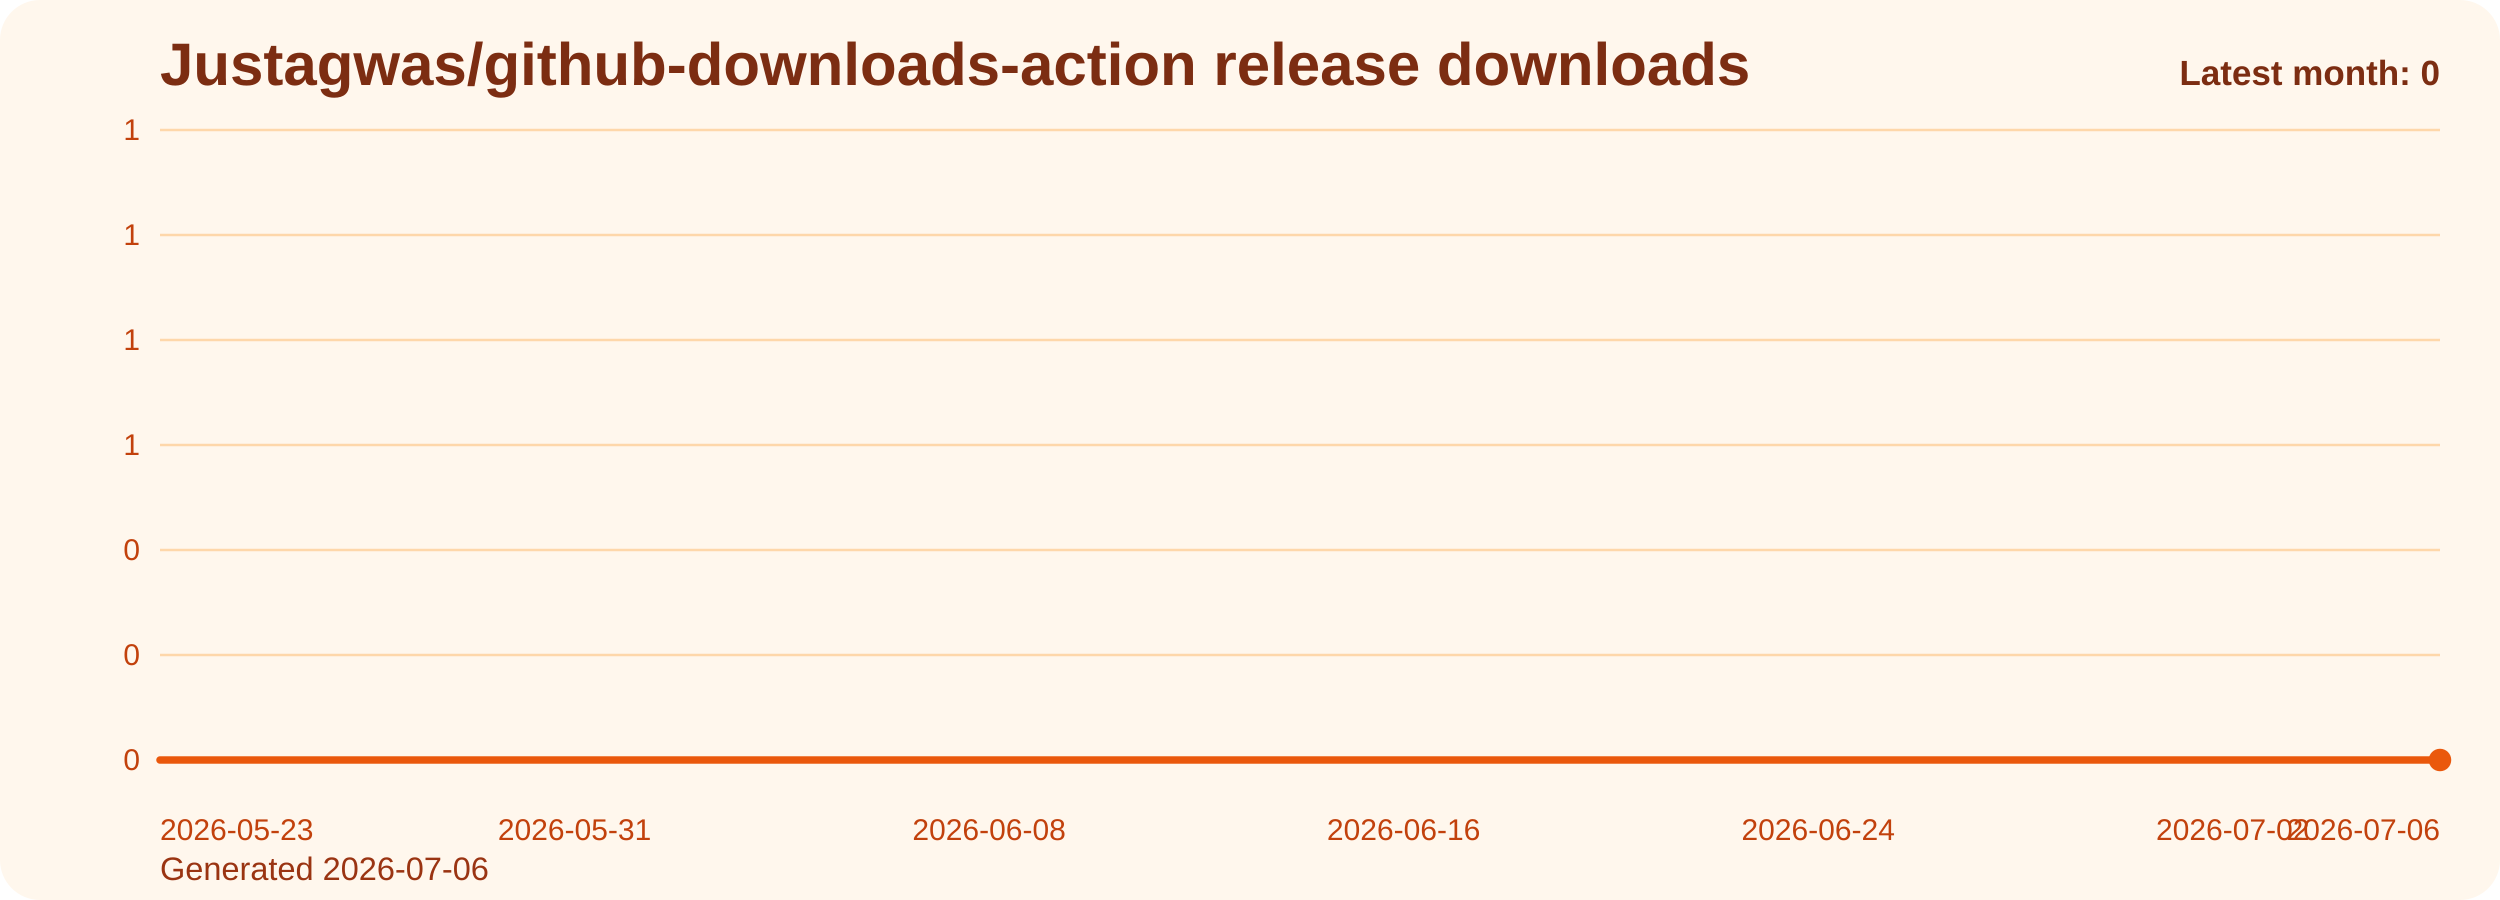
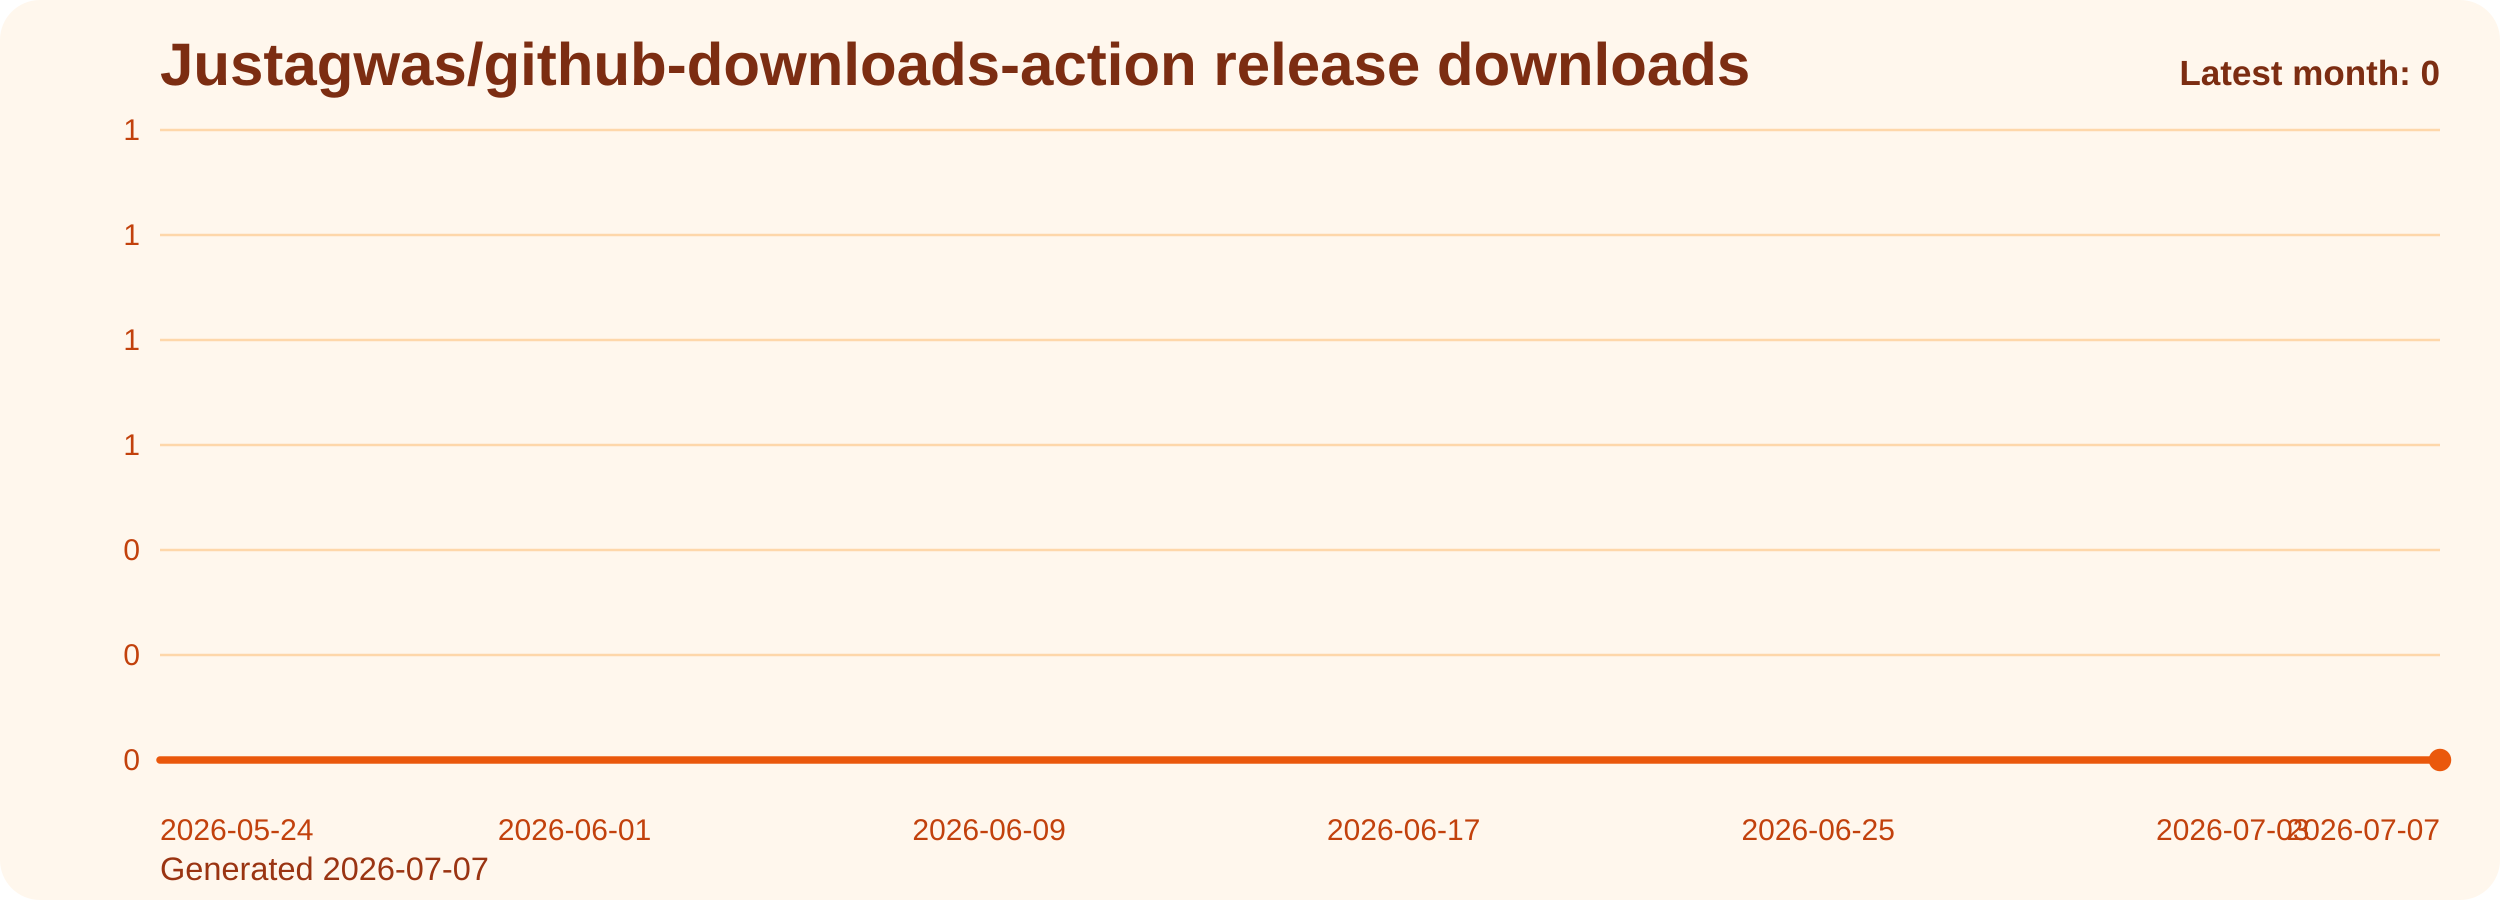
<svg xmlns="http://www.w3.org/2000/svg" viewBox="0 0 1000 360" role="img" aria-label="Justagwas/github-downloads-action release downloads chart">
  <defs>
    <linearGradient id="fill-monthly-orange" x1="0" y1="0" x2="0" y2="1">
      <stop offset="0%" stop-color="#f97316" stop-opacity="0.32" />
      <stop offset="100%" stop-color="#f97316" stop-opacity="0.05" />
    </linearGradient>
    <style>
      .bg { fill: #fff7ed; }
      .title { font: 700 24px Arial, sans-serif; fill: #7c2d12; }
      .sub { font: 400 13px Arial, sans-serif; fill: #9a3412; }
      .grid { stroke: #fed7aa; stroke-width: 1; }
      .axis { font: 400 12px Arial, sans-serif; fill: #c2410c; }
      .line { fill: none; stroke: #ea580c; stroke-width: 3; stroke-linecap: round; stroke-linejoin: round; }
      .dot { fill: #ea580c; }
      .value { font: 600 11px Arial, sans-serif; fill: #9a3412; }
      .latest { font: 700 14px Arial, sans-serif; fill: #7c2d12; }
    </style>
  </defs>
  <rect class="bg" x="0" y="0" width="1000" height="360" rx="16" />
  <text class="title" x="64" y="34">Justagwas/github-downloads-action release downloads</text>
-   <text class="sub" x="64" y="352">Generated 2026-07-06</text>
+   <text class="sub" x="64" y="352">Generated 2026-07-07</text>
  <line x1="64" y1="52.00" x2="976" y2="52.00" class="grid" />
  <text x="56" y="56.00" text-anchor="end" class="axis">1</text>
  <line x1="64" y1="94.00" x2="976" y2="94.00" class="grid" />
  <text x="56" y="98.00" text-anchor="end" class="axis">1</text>
  <line x1="64" y1="136.00" x2="976" y2="136.00" class="grid" />
  <text x="56" y="140.00" text-anchor="end" class="axis">1</text>
  <line x1="64" y1="178.00" x2="976" y2="178.00" class="grid" />
  <text x="56" y="182.00" text-anchor="end" class="axis">1</text>
  <line x1="64" y1="220.00" x2="976" y2="220.00" class="grid" />
  <text x="56" y="224.00" text-anchor="end" class="axis">0</text>
  <line x1="64" y1="262.00" x2="976" y2="262.00" class="grid" />
  <text x="56" y="266.00" text-anchor="end" class="axis">0</text>
  <line x1="64" y1="304.00" x2="976" y2="304.00" class="grid" />
  <text x="56" y="308.00" text-anchor="end" class="axis">0</text>
  <path d="M 64.00 304 L 64.00 304.00 L 84.73 304.00 L 105.45 304.00 L 126.18 304.00 L 146.91 304.00 L 167.64 304.00 L 188.36 304.00 L 209.09 304.00 L 229.82 304.00 L 250.55 304.00 L 271.27 304.00 L 292.00 304.00 L 312.73 304.00 L 333.45 304.00 L 354.18 304.00 L 374.91 304.00 L 395.64 304.00 L 416.36 304.00 L 437.09 304.00 L 457.82 304.00 L 478.55 304.00 L 499.27 304.00 L 520.00 304.00 L 540.73 304.00 L 561.45 304.00 L 582.18 304.00 L 602.91 304.00 L 623.64 304.00 L 644.36 304.00 L 665.09 304.00 L 685.82 304.00 L 706.55 304.00 L 727.27 304.00 L 748.00 304.00 L 768.73 304.00 L 789.45 304.00 L 810.18 304.00 L 830.91 304.00 L 851.64 304.00 L 872.36 304.00 L 893.09 304.00 L 913.82 304.00 L 934.55 304.00 L 955.27 304.00 L 976.00 304.00 L 976.00 304 Z" fill="url(#fill-monthly-orange)" />
  <polyline class="line" points="64.00,304.00 84.73,304.00 105.45,304.00 126.18,304.00 146.91,304.00 167.64,304.00 188.36,304.00 209.09,304.00 229.82,304.00 250.55,304.00 271.27,304.00 292.00,304.00 312.73,304.00 333.45,304.00 354.18,304.00 374.91,304.00 395.64,304.00 416.36,304.00 437.09,304.00 457.82,304.00 478.55,304.00 499.27,304.00 520.00,304.00 540.73,304.00 561.45,304.00 582.18,304.00 602.91,304.00 623.64,304.00 644.36,304.00 665.09,304.00 685.82,304.00 706.55,304.00 727.27,304.00 748.00,304.00 768.73,304.00 789.45,304.00 810.18,304.00 830.91,304.00 851.64,304.00 872.36,304.00 893.09,304.00 913.82,304.00 934.55,304.00 955.27,304.00 976.00,304.00" />
  <circle class="dot" cx="976.00" cy="304.00" r="4.5" />
-   <text class="axis" x="64.00" y="336" text-anchor="start">2026-05-23</text>
-   <text class="axis" x="229.82" y="336" text-anchor="middle">2026-05-31</text>
-   <text class="axis" x="395.64" y="336" text-anchor="middle">2026-06-08</text>
-   <text class="axis" x="561.45" y="336" text-anchor="middle">2026-06-16</text>
-   <text class="axis" x="727.27" y="336" text-anchor="middle">2026-06-24</text>
-   <text class="axis" x="893.09" y="336" text-anchor="middle">2026-07-02</text>
-   <text class="axis" x="976.00" y="336" text-anchor="end">2026-07-06</text>
+   <text class="axis" x="64.00" y="336" text-anchor="start">2026-05-24</text>
+   <text class="axis" x="229.82" y="336" text-anchor="middle">2026-06-01</text>
+   <text class="axis" x="395.64" y="336" text-anchor="middle">2026-06-09</text>
+   <text class="axis" x="561.45" y="336" text-anchor="middle">2026-06-17</text>
+   <text class="axis" x="727.27" y="336" text-anchor="middle">2026-06-25</text>
+   <text class="axis" x="893.09" y="336" text-anchor="middle">2026-07-03</text>
+   <text class="axis" x="976.00" y="336" text-anchor="end">2026-07-07</text>
  <text class="latest" x="976" y="34" text-anchor="end">Latest month: 0</text>
</svg>
